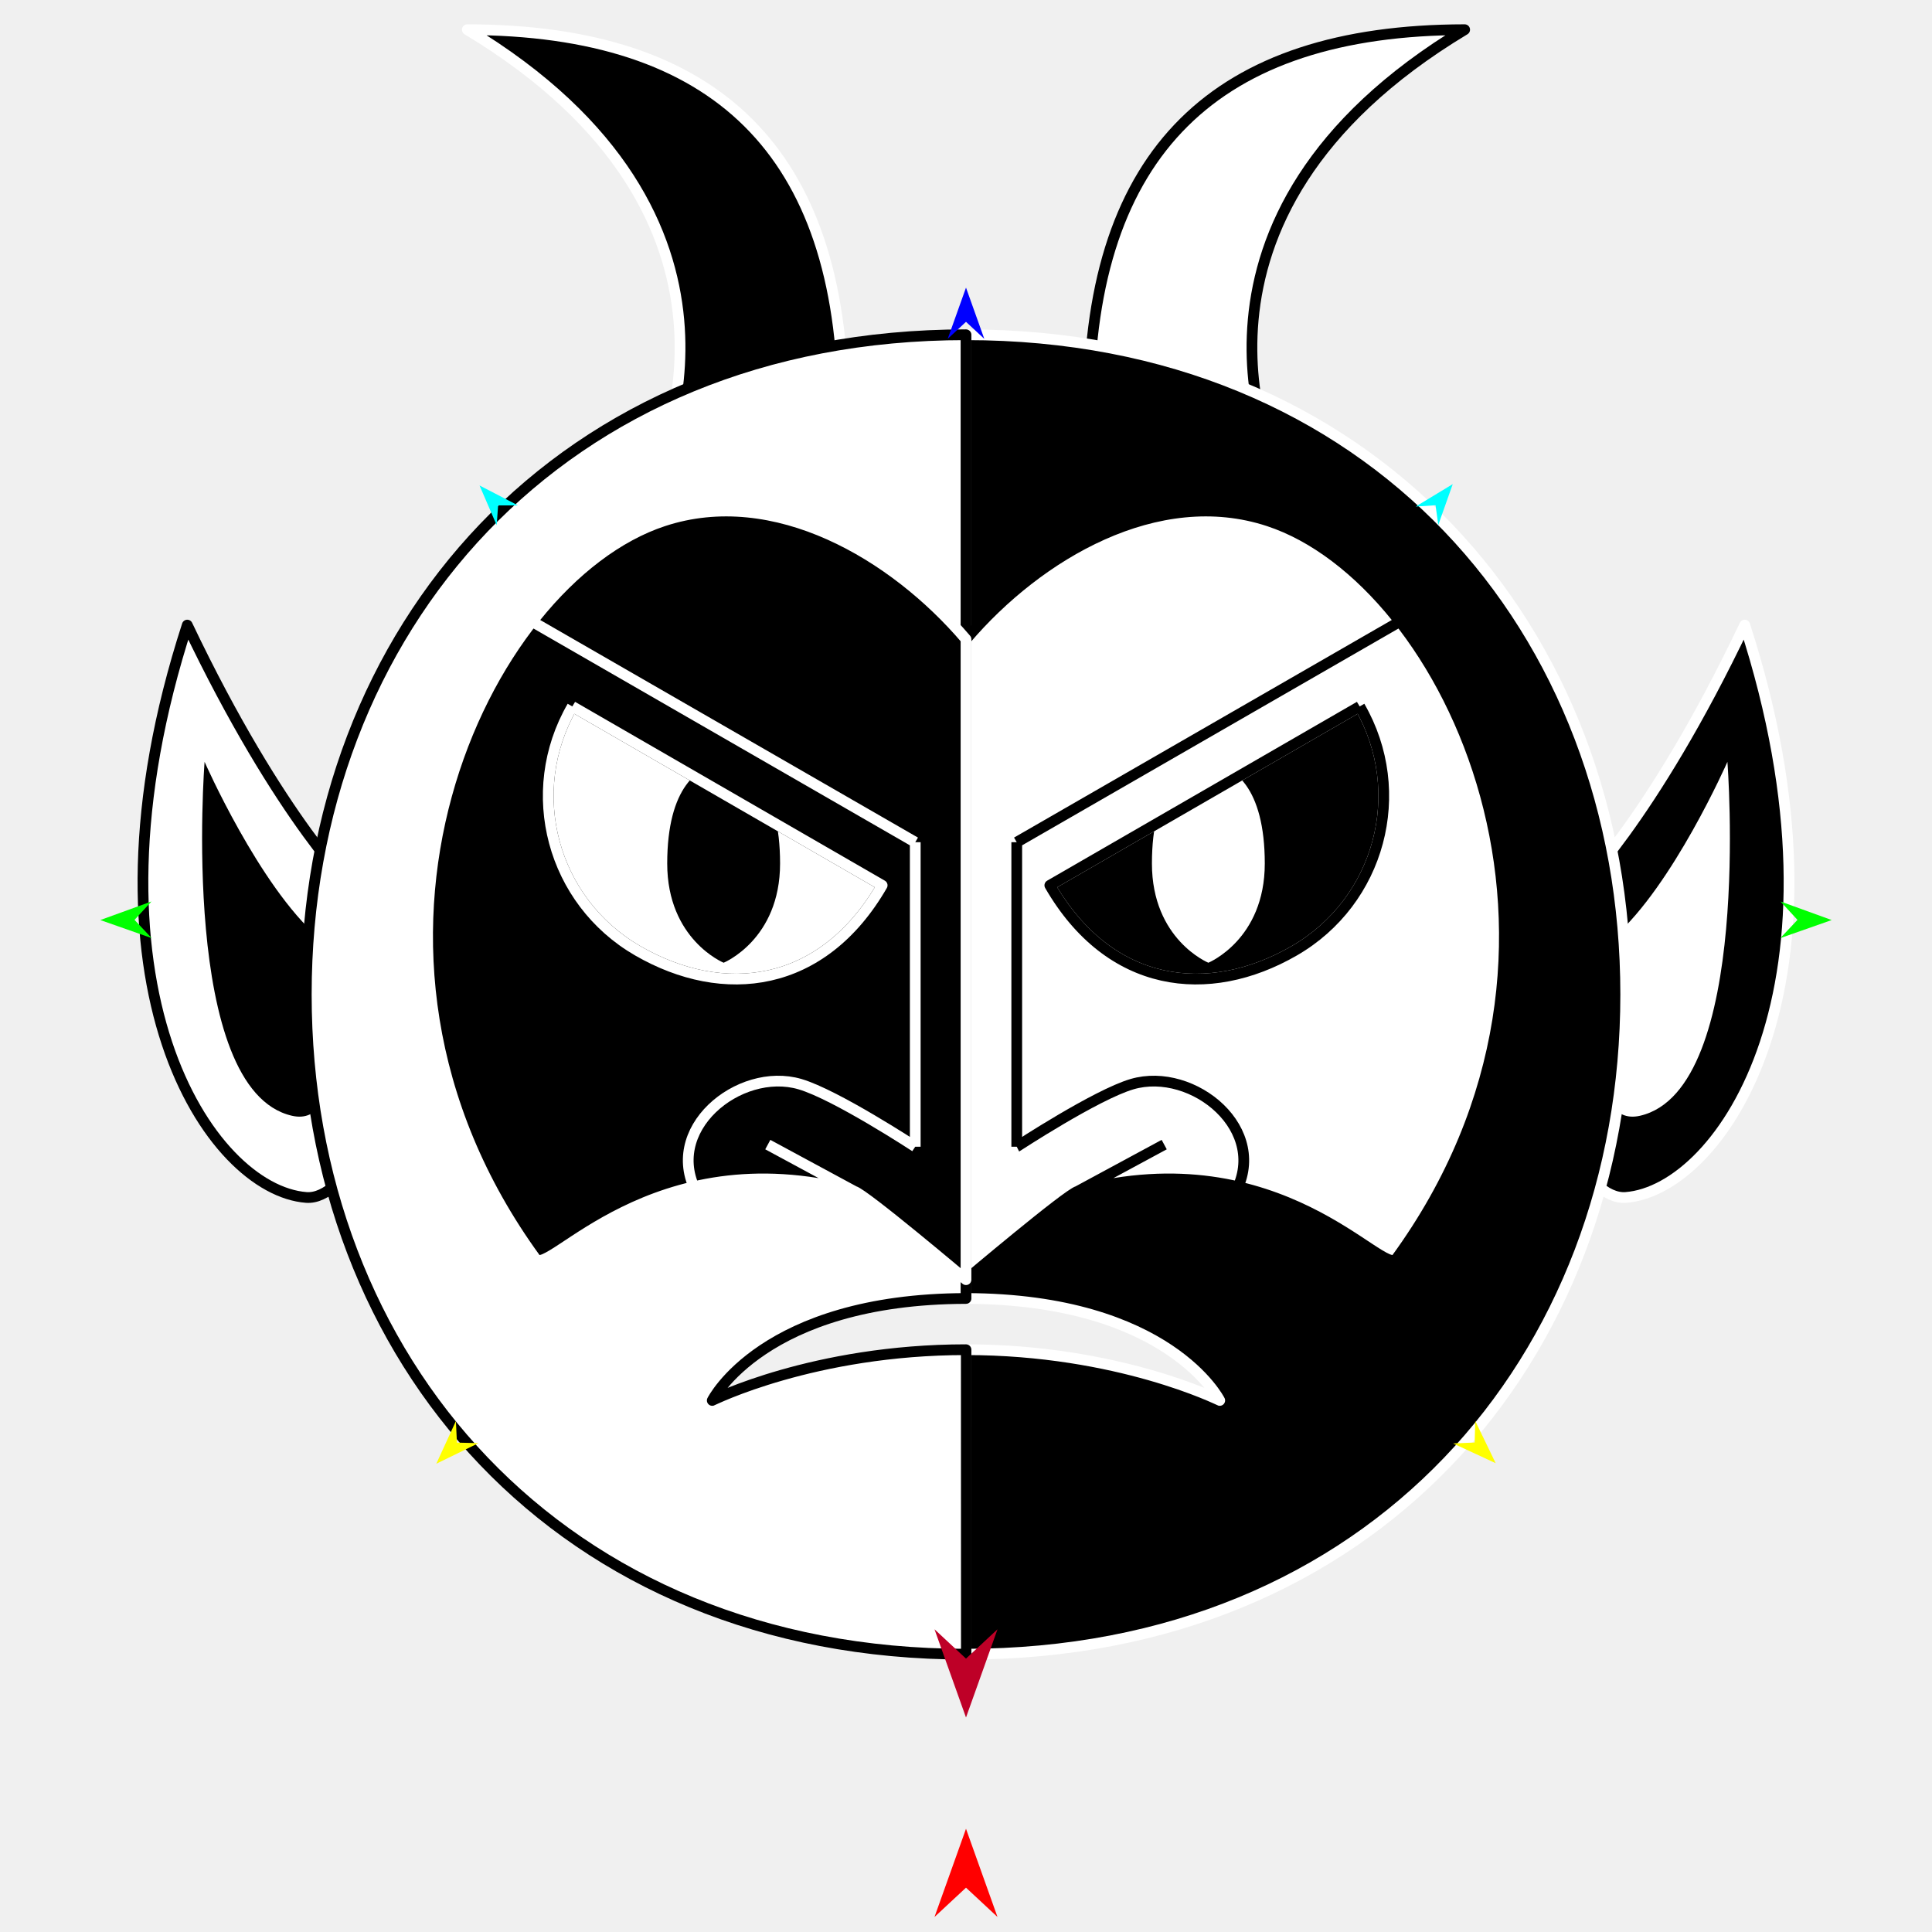
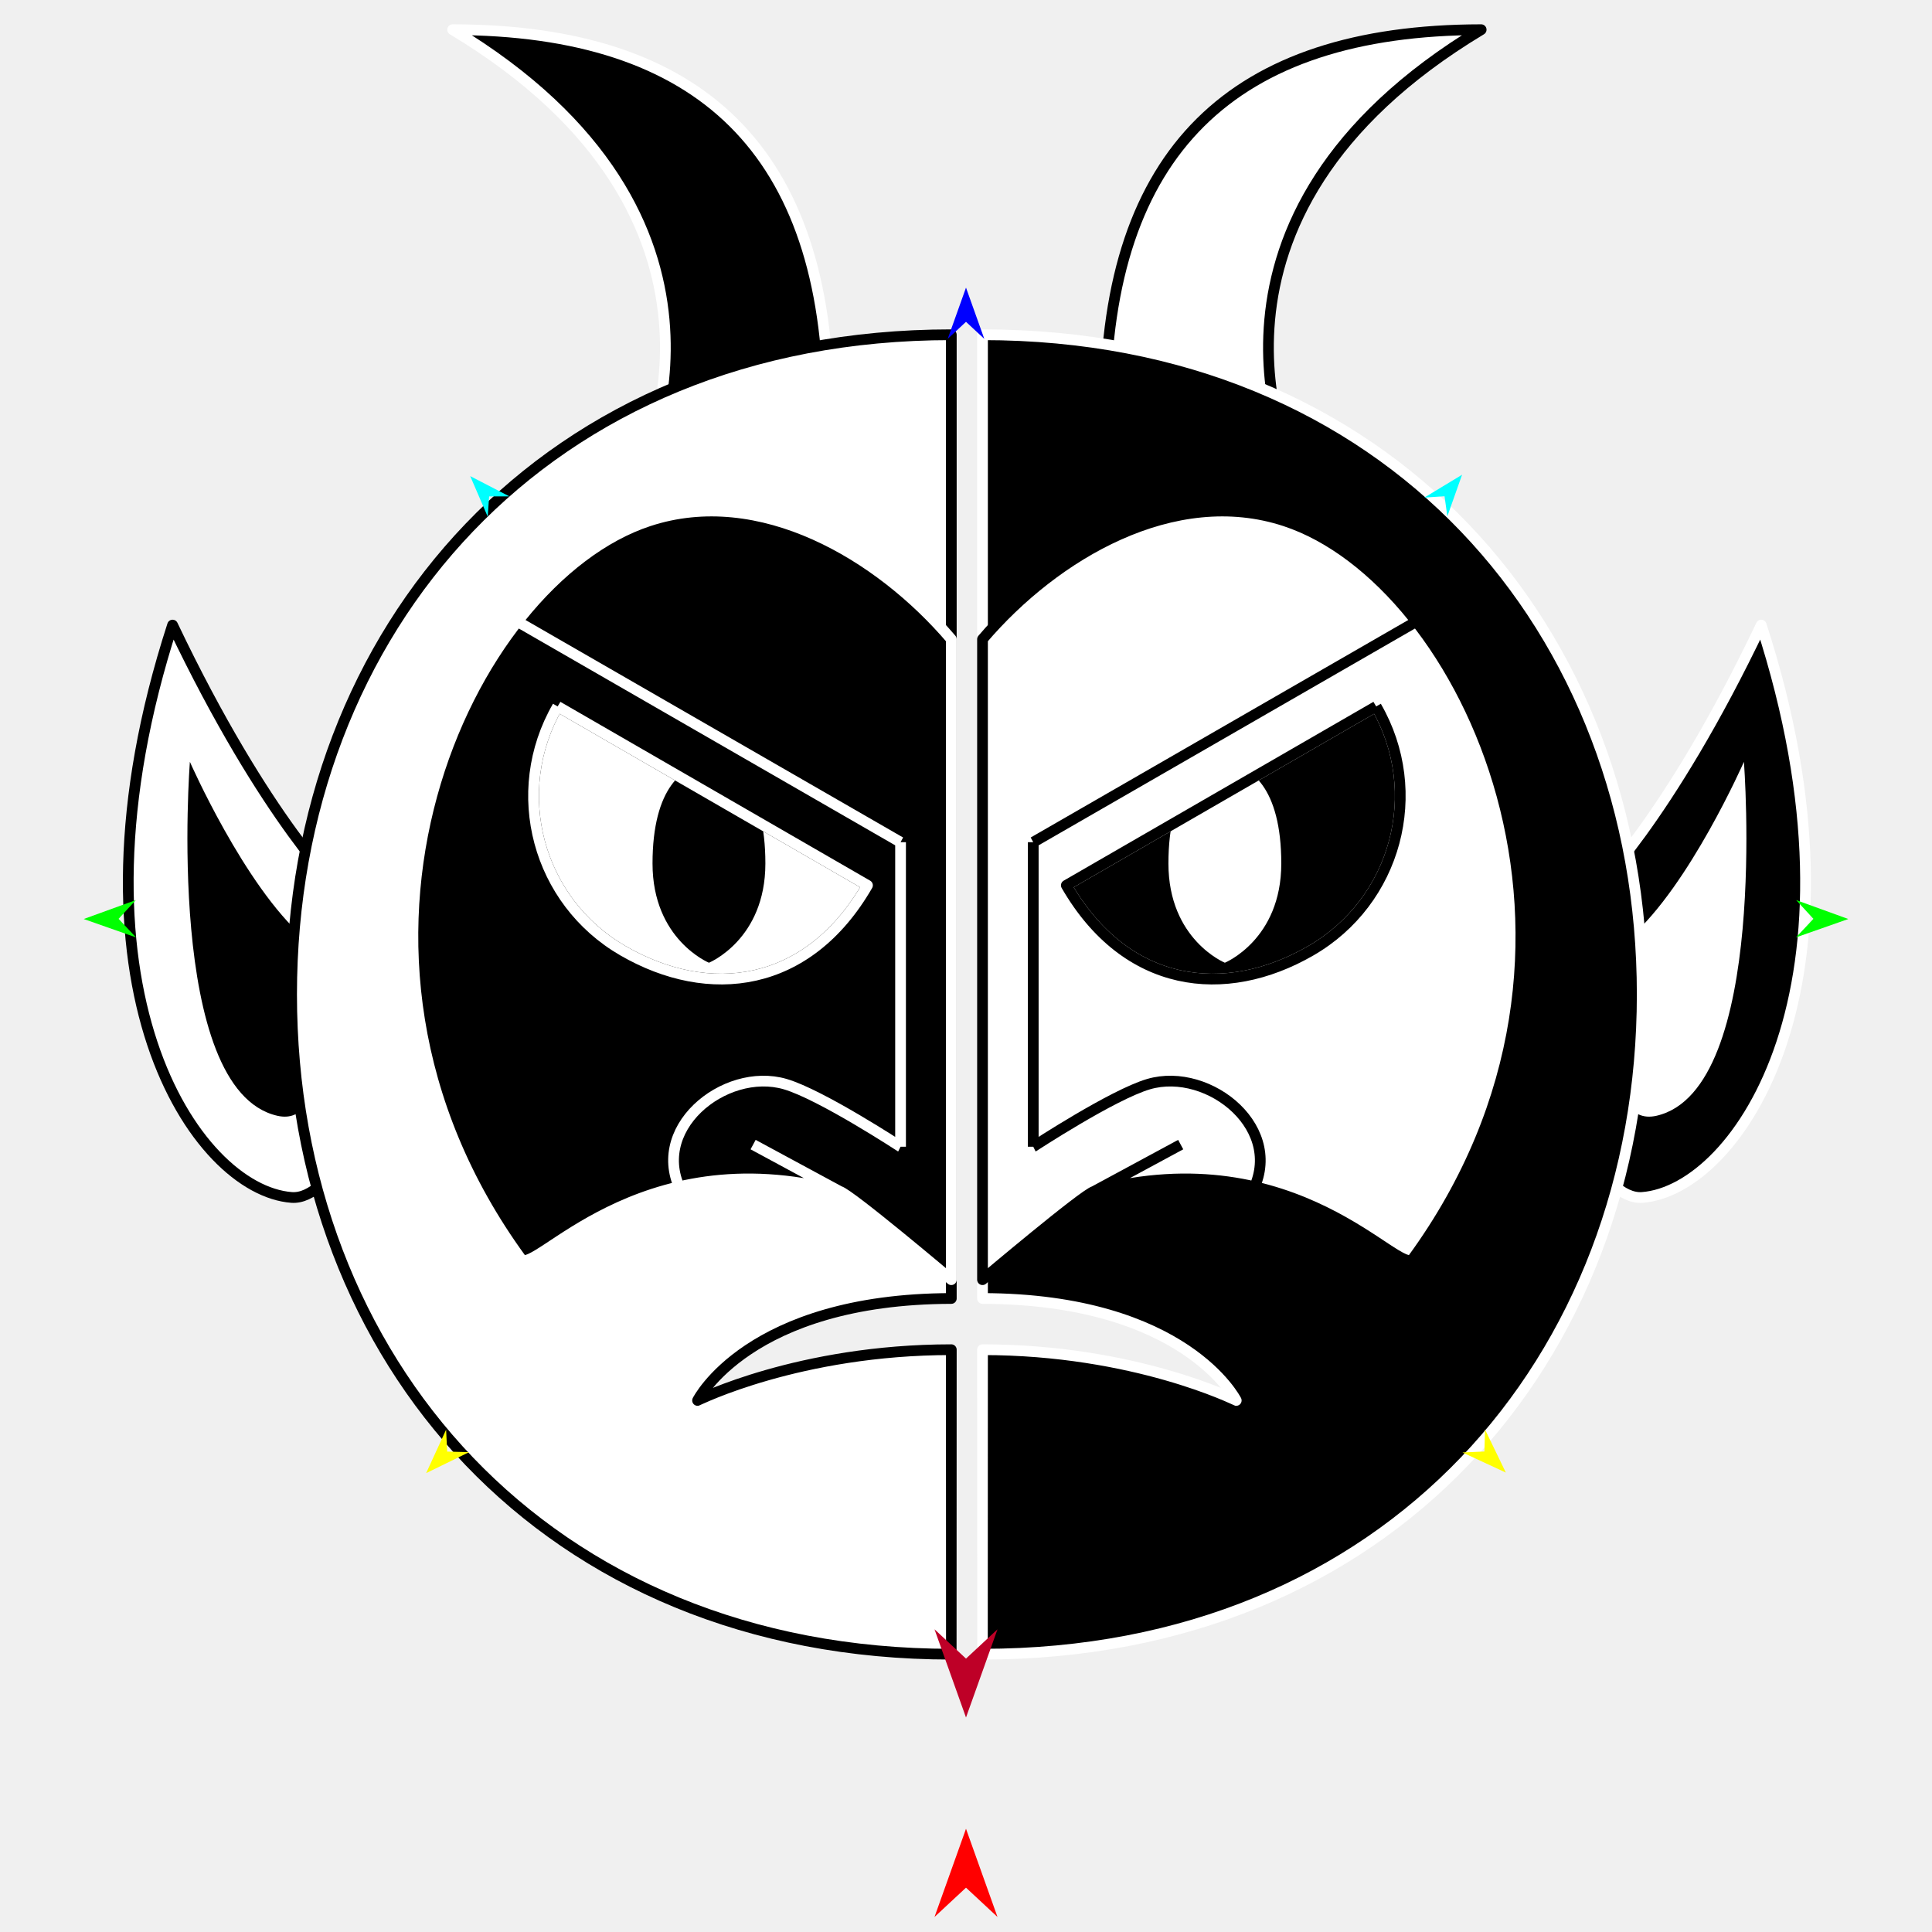
<svg xmlns="http://www.w3.org/2000/svg" version="1.1" id="Frame_0" width="720px" height="720px">
  <g id="devil_2">
    <g id="devil_half">
-       <path fill="#000000" fill-rule="evenodd" stroke="#ffffff" stroke-width="4" stroke-linejoin="round" d="M 586.944 332.784 C 586.951 332.774 615.240 306.401 650.210 232.950 C 693.642 366.970 641.713 443.546 605.856 446.257 C 591.008 447.379 574.238 413.779 575.012 387.816 C 575.830 360.369 586.943 332.790 586.944 332.784 Z" />
-       <path fill="#ffffff" fill-rule="evenodd" stroke="none" d="M 601.326 349.376 C 623.461 330.078 643.753 283.923 643.758 283.917 C 643.754 283.930 653.294 406.119 611.204 415.808 C 590.871 420.488 594.290 375.438 601.326 349.376 Z" />
-       <path fill="#000000" fill-rule="evenodd" stroke="none" d="M 506.712 263.269 C 525.162 295.225 514.267 335.888 482.311 354.338 C 450.354 372.788 413.464 368.427 391.241 329.936 C 391.241 329.936 506.701 263.276 506.712 263.269 Z" />
-       <path fill="#ffffff" fill-rule="evenodd" stroke="none" d="M 450.318 284.819 C 459.786 284.819 471.347 293.439 471.347 321.801 C 471.347 350.162 450.320 358.778 450.318 358.782 C 450.316 358.778 429.290 350.162 429.290 321.801 C 429.290 293.439 440.850 284.819 450.318 284.819 Z" />
-       <path fill="#ffffff" fill-rule="evenodd" stroke="#000000" stroke-width="4" stroke-linejoin="round" d="M 545.836 11.061 C 429.121 81.259 475.768 174.553 475.761 174.570 C 475.754 174.567 429.045 158.998 405.687 151.212 C 406.340 56.471 453.055 11.160 545.836 11.061 Z" />
-       <path fill="none" stroke="#000000" stroke-width="1" stroke-linecap="butt" stroke-linejoin="round" d="M 482.311 354.338 C 450.354 372.788 413.464 368.427 391.241 329.936 " />
-       <path fill="none" stroke="#000000" stroke-width="1" stroke-linecap="butt" stroke-linejoin="round" d="M 391.241 329.936 C 391.241 329.936 506.701 263.276 506.712 263.269 " />
-       <path fill="none" stroke="#000000" stroke-width="1" stroke-linecap="butt" stroke-linejoin="round" d="M 506.712 263.269 C 525.162 295.225 514.267 335.888 482.311 354.338 " />
-       <path fill="#000000" fill-rule="evenodd" stroke="#ffffff" stroke-width="4" stroke-linejoin="round" d="M 482.311 354.338 C 450.354 372.788 413.464 368.427 391.241 329.936 C 391.241 329.936 506.701 263.276 506.712 263.269 C 525.162 295.225 514.267 335.888 482.311 354.338 M 454.560 521.905 C 454.551 521.903 416.736 502.993 360.000 502.993 C 360.000 503.004 360.004 616.454 360.000 616.465 C 511.296 616.465 605.856 506.688 605.856 370.608 C 605.856 234.529 511.296 124.752 360.000 124.752 C 360.000 124.752 360.000 200.400 360.000 238.224 C 360.000 241.478 360.000 476.877 360.000 476.901 C 360.000 476.902 360.000 483.903 360.000 483.904 C 435.648 484.081 454.551 521.901 454.560 521.905 Z" />
-       <path fill="none" stroke="#ffffff" stroke-width="1" stroke-linecap="butt" stroke-linejoin="round" d="M 506.712 263.269 C 525.162 295.225 514.267 335.888 482.311 354.338 " />
-       <path fill="none" stroke="#ffffff" stroke-width="1" stroke-linecap="butt" stroke-linejoin="round" d="M 482.311 354.338 C 450.354 372.788 413.464 368.427 391.241 329.936 " />
-       <path fill="none" stroke="#ffffff" stroke-width="1" stroke-linecap="butt" stroke-linejoin="round" d="M 391.241 329.936 C 391.241 329.936 506.701 263.276 506.712 263.269 " />
-       <path fill="none" stroke="#ffffff" stroke-width="1" stroke-linecap="butt" stroke-linejoin="round" d="M 360.000 238.224 C 360.000 241.478 360.000 476.877 360.000 476.901 " />
-       <path fill="#ffffff" fill-rule="evenodd" stroke="none" d="M 506.712 263.269 C 525.162 295.225 514.267 335.888 482.311 354.338 C 450.354 372.788 413.464 368.427 391.241 329.936 C 391.241 329.936 506.701 263.276 506.712 263.269 M 472.780 194.160 C 431.279 180.497 386.917 206.649 360.000 238.224 C 360.000 241.478 360.000 476.877 360.000 476.901 C 360.004 476.898 397.803 444.972 401.674 443.946 C 476.996 423.978 515.431 475.921 520.388 469.119 C 605.150 352.793 539.925 216.265 472.780 194.160 Z" />
-       <path fill="none" stroke="#000000" stroke-width="4" stroke-linejoin="round" d="M 421.869 404.033 C 444.585 397.362 473.847 421.161 459.893 445.278 M 378.912 427.345 C 378.917 427.342 408.481 407.965 421.869 404.033 M 378.912 313.872 C 378.912 313.884 378.912 427.333 378.912 427.345 M 521.174 231.923 C 473.753 259.239 378.926 313.864 378.912 313.872 M 401.674 443.946 C 412.404 438.150 423.133 432.353 433.862 426.557 M 506.712 263.269 C 525.162 295.225 514.267 335.888 482.311 354.338 C 450.354 372.788 413.464 368.427 391.241 329.936 C 391.241 329.936 506.701 263.276 506.712 263.269 M 472.780 194.160 C 431.279 180.497 386.917 206.649 360.000 238.224 C 360.000 241.478 360.000 476.877 360.000 476.901 C 360.004 476.898 397.803 444.972 401.674 443.946 C 476.996 423.978 515.431 475.921 520.388 469.119 C 605.150 352.793 539.925 216.265 472.780 194.160 " />
+       <path fill="#000000" fill-rule="evenodd" stroke="#ffffff" stroke-width="4" stroke-linejoin="round" d="M 593.094 332.784 C 593.100 332.774 621.390 306.401 656.360 232.950 C 699.792 366.970 647.863 443.546 612.006 446.256 C 597.158 447.379 580.388 413.779 581.162 387.816 C 581.980 360.369 593.093 332.790 593.094 332.784 Z" />
+       <path fill="#ffffff" fill-rule="evenodd" stroke="none" d="M 607.476 349.376 C 629.610 330.078 649.903 283.923 649.907 283.917 C 649.904 283.930 659.444 406.119 617.353 415.808 C 597.021 420.488 600.439 375.438 607.476 349.376 Z" />
+       <path fill="#000000" fill-rule="evenodd" stroke="none" d="M 512.862 263.269 C 531.312 295.225 520.416 335.888 488.460 354.338 C 456.504 372.788 419.613 368.427 397.391 329.936 C 397.391 329.936 512.850 263.276 512.862 263.269 Z" />
+       <path fill="#ffffff" fill-rule="evenodd" stroke="none" d="M 456.468 284.819 C 465.936 284.819 477.497 293.439 477.497 321.801 C 477.497 350.162 456.470 358.778 456.468 358.782 C 456.466 358.778 435.439 350.162 435.439 321.801 C 435.439 293.439 447.000 284.819 456.468 284.819 Z" />
+       <path fill="#ffffff" fill-rule="evenodd" stroke="#000000" stroke-width="4" stroke-linejoin="round" d="M 551.985 11.061 C 435.271 81.258 481.918 174.553 481.911 174.570 C 481.904 174.567 435.194 158.997 411.836 151.212 C 412.490 56.471 459.205 11.160 551.985 11.061 Z" />
+       <path fill="none" stroke="#000000" stroke-width="1" stroke-linecap="butt" stroke-linejoin="round" d="M 488.460 354.338 C 456.504 372.788 419.613 368.427 397.391 329.936 " />
+       <path fill="none" stroke="#000000" stroke-width="1" stroke-linecap="butt" stroke-linejoin="round" d="M 397.391 329.936 C 397.391 329.936 512.850 263.276 512.862 263.269 " />
+       <path fill="none" stroke="#000000" stroke-width="1" stroke-linecap="butt" stroke-linejoin="round" d="M 512.862 263.269 C 531.312 295.225 520.416 335.888 488.460 354.338 " />
+       <path fill="#000000" fill-rule="evenodd" stroke="#ffffff" stroke-width="4" stroke-linejoin="round" d="M 488.460 354.338 C 456.504 372.788 419.613 368.427 397.391 329.936 C 397.391 329.936 512.850 263.276 512.862 263.269 C 531.312 295.225 520.416 335.888 488.460 354.338 M 460.710 521.905 C 460.700 521.903 422.886 502.993 366.150 502.993 C 366.150 503.004 366.153 616.454 366.150 616.465 C 517.446 616.465 612.006 506.688 612.006 370.608 C 612.006 234.528 517.446 124.752 366.150 124.752 C 366.150 124.752 366.150 200.400 366.150 238.224 C 366.150 241.478 366.150 476.877 366.150 476.901 C 366.150 476.902 366.150 483.903 366.150 483.904 C 441.798 484.081 460.700 521.901 460.710 521.905 Z" />
+       <path fill="none" stroke="#ffffff" stroke-width="1" stroke-linecap="butt" stroke-linejoin="round" d="M 512.862 263.269 C 531.312 295.225 520.416 335.888 488.460 354.338 " />
+       <path fill="none" stroke="#ffffff" stroke-width="1" stroke-linecap="butt" stroke-linejoin="round" d="M 488.460 354.338 C 456.504 372.788 419.613 368.427 397.391 329.936 " />
+       <path fill="none" stroke="#ffffff" stroke-width="1" stroke-linecap="butt" stroke-linejoin="round" d="M 397.391 329.936 C 397.391 329.936 512.850 263.276 512.862 263.269 " />
+       <path fill="none" stroke="#ffffff" stroke-width="1" stroke-linecap="butt" stroke-linejoin="round" d="M 366.150 238.224 C 366.150 241.478 366.150 476.877 366.150 476.901 " />
+       <path fill="#ffffff" fill-rule="evenodd" stroke="none" d="M 512.862 263.269 C 531.312 295.225 520.416 335.888 488.460 354.338 C 456.504 372.788 419.613 368.427 397.391 329.936 C 397.391 329.936 512.850 263.276 512.862 263.269 M 478.930 194.160 C 437.428 180.497 393.066 206.649 366.150 238.224 C 366.150 241.478 366.150 476.877 366.150 476.901 C 366.154 476.898 403.953 444.972 407.824 443.946 C 483.146 423.978 521.581 475.921 526.537 469.118 C 611.299 352.793 546.075 216.265 478.930 194.160 Z" />
+       <path fill="none" stroke="#000000" stroke-width="4" stroke-linejoin="round" d="M 428.019 404.033 C 450.734 397.362 479.996 421.161 466.042 445.278 M 385.062 427.345 C 385.066 427.342 414.631 407.965 428.019 404.033 M 385.062 313.872 C 385.062 313.883 385.062 427.333 385.062 427.345 M 527.323 231.923 C 479.903 259.239 385.076 313.864 385.062 313.872 M 407.824 443.946 C 418.553 438.150 429.282 432.353 440.011 426.557 M 512.862 263.269 C 531.312 295.225 520.416 335.888 488.460 354.338 C 456.504 372.788 419.613 368.427 397.391 329.936 C 397.391 329.936 512.850 263.276 512.862 263.269 M 478.930 194.160 C 437.428 180.497 393.066 206.649 366.150 238.224 C 366.150 241.478 366.150 476.877 366.150 476.901 C 366.154 476.898 403.953 444.972 407.824 443.946 C 483.146 423.978 521.581 475.921 526.537 469.118 C 611.299 352.793 546.075 216.265 478.930 194.160 " />
    </g>
    <g id="devil_2">
-       <path fill="#ffffff" fill-rule="evenodd" stroke="#000000" stroke-width="4" stroke-linejoin="round" d="M 133.056 332.784 C 133.049 332.774 104.760 306.401 69.790 232.950 C 26.358 366.970 78.287 443.546 114.144 446.257 C 128.992 447.379 145.762 413.779 144.988 387.816 C 144.170 360.369 133.057 332.790 133.056 332.784 Z" />
-       <path fill="#000000" fill-rule="evenodd" stroke="none" d="M 118.674 349.376 C 96.539 330.078 76.247 283.923 76.242 283.917 C 76.246 283.930 66.706 406.119 108.796 415.808 C 129.129 420.488 125.710 375.438 118.674 349.376 Z" />
-       <path fill="#ffffff" fill-rule="evenodd" stroke="none" d="M 213.288 263.269 C 194.838 295.225 205.733 335.888 237.689 354.338 C 269.646 372.788 306.536 368.427 328.759 329.936 C 328.759 329.936 213.299 263.276 213.288 263.269 Z" />
-       <path fill="#000000" fill-rule="evenodd" stroke="none" d="M 269.682 284.819 C 260.214 284.819 248.653 293.439 248.653 321.801 C 248.653 350.162 269.680 358.778 269.682 358.782 C 269.684 358.778 290.710 350.162 290.710 321.801 C 290.710 293.439 279.149 284.819 269.682 284.819 Z" />
-       <path fill="#000000" fill-rule="evenodd" stroke="#ffffff" stroke-width="4" stroke-linejoin="round" d="M 174.164 11.061 C 290.879 81.259 244.232 174.553 244.239 174.570 C 244.246 174.567 290.955 158.998 314.313 151.212 C 313.660 56.471 266.945 11.160 174.164 11.061 Z" />
-       <path fill="none" stroke="#ffffff" stroke-width="1" stroke-linecap="butt" stroke-linejoin="round" d="M 237.689 354.338 C 269.646 372.788 306.536 368.427 328.759 329.936 " />
-       <path fill="none" stroke="#ffffff" stroke-width="1" stroke-linecap="butt" stroke-linejoin="round" d="M 328.759 329.936 C 328.759 329.936 213.299 263.276 213.288 263.269 " />
-       <path fill="none" stroke="#ffffff" stroke-width="1" stroke-linecap="butt" stroke-linejoin="round" d="M 213.288 263.269 C 194.838 295.225 205.733 335.888 237.689 354.338 " />
-       <path fill="#ffffff" fill-rule="evenodd" stroke="#000000" stroke-width="4" stroke-linejoin="round" d="M 237.689 354.338 C 269.646 372.788 306.536 368.427 328.759 329.936 C 328.759 329.936 213.299 263.276 213.288 263.269 C 194.838 295.225 205.733 335.888 237.689 354.338 M 265.440 521.905 C 265.449 521.903 303.264 502.993 360.000 502.993 C 360.000 503.004 359.996 616.454 360.000 616.465 C 208.704 616.465 114.144 506.688 114.144 370.608 C 114.144 234.529 208.704 124.752 360.000 124.752 C 360.000 124.752 360.000 200.400 360.000 238.224 C 360.000 241.478 360.000 476.877 360.000 476.901 C 360.000 476.902 360.000 483.903 360.000 483.904 C 284.352 484.081 265.449 521.901 265.440 521.905 Z" />
-       <path fill="none" stroke="#000000" stroke-width="1" stroke-linecap="butt" stroke-linejoin="round" d="M 213.288 263.269 C 194.838 295.225 205.733 335.888 237.689 354.338 " />
-       <path fill="none" stroke="#000000" stroke-width="1" stroke-linecap="butt" stroke-linejoin="round" d="M 237.689 354.338 C 269.646 372.788 306.536 368.427 328.759 329.936 " />
-       <path fill="none" stroke="#000000" stroke-width="1" stroke-linecap="butt" stroke-linejoin="round" d="M 328.759 329.936 C 328.759 329.936 213.299 263.276 213.288 263.269 " />
-       <path fill="none" stroke="#000000" stroke-width="1" stroke-linecap="butt" stroke-linejoin="round" d="M 360.000 238.224 C 360.000 241.478 360.000 476.877 360.000 476.901 " />
-       <path fill="#000000" fill-rule="evenodd" stroke="none" d="M 213.288 263.269 C 194.838 295.225 205.733 335.888 237.689 354.338 C 269.646 372.788 306.536 368.427 328.759 329.936 C 328.759 329.936 213.299 263.276 213.288 263.269 M 247.220 194.160 C 288.721 180.497 333.083 206.649 360.000 238.224 C 360.000 241.478 360.000 476.877 360.000 476.901 C 359.996 476.898 322.197 444.972 318.326 443.946 C 243.004 423.978 204.569 475.921 199.612 469.119 C 114.851 352.793 180.075 216.265 247.220 194.160 Z" />
-       <path fill="none" stroke="#ffffff" stroke-width="4" stroke-linejoin="round" d="M 298.131 404.033 C 275.415 397.362 246.153 421.161 260.107 445.278 M 341.088 427.345 C 341.084 427.342 311.519 407.965 298.131 404.033 M 341.088 313.872 C 341.088 313.884 341.088 427.333 341.088 427.345 M 198.826 231.923 C 246.247 259.239 341.074 313.864 341.088 313.872 M 318.326 443.946 C 307.596 438.150 296.867 432.353 286.138 426.557 M 213.288 263.269 C 194.838 295.225 205.733 335.888 237.689 354.338 C 269.646 372.788 306.536 368.427 328.759 329.936 C 328.759 329.936 213.299 263.276 213.288 263.269 M 247.220 194.160 C 288.721 180.497 333.083 206.649 360.000 238.224 C 360.000 241.478 360.000 476.877 360.000 476.901 C 359.996 476.898 322.197 444.972 318.326 443.946 C 243.004 423.978 204.569 475.921 199.612 469.119 C 114.851 352.793 180.075 216.265 247.220 194.160 " />
+       <path fill="#ffffff" fill-rule="evenodd" stroke="#000000" stroke-width="4" stroke-linejoin="round" d="M 127.580 332.784 C 127.574 332.774 99.284 306.401 64.314 232.950 C 20.882 366.970 72.811 443.546 108.668 446.256 C 123.516 447.379 140.286 413.779 139.512 387.816 C 138.694 360.369 127.581 332.790 127.580 332.784 Z" />
+       <path fill="#000000" fill-rule="evenodd" stroke="none" d="M 113.198 349.376 C 91.064 330.078 70.771 283.923 70.767 283.917 C 70.770 283.930 61.230 406.119 103.321 415.808 C 123.653 420.488 120.235 375.438 113.198 349.376 Z" />
+       <path fill="#ffffff" fill-rule="evenodd" stroke="none" d="M 207.812 263.269 C 189.362 295.225 200.258 335.888 232.214 354.338 C 264.170 372.788 301.061 368.427 323.283 329.936 C 323.283 329.936 207.824 263.276 207.812 263.269 Z" />
+       <path fill="#000000" fill-rule="evenodd" stroke="none" d="M 264.206 284.819 C 254.738 284.819 243.177 293.439 243.177 321.801 C 243.177 350.162 264.204 358.778 264.206 358.782 C 264.208 358.778 285.235 350.162 285.235 321.801 C 285.235 293.439 273.674 284.819 264.206 284.819 Z" />
+       <path fill="#000000" fill-rule="evenodd" stroke="#ffffff" stroke-width="4" stroke-linejoin="round" d="M 168.689 11.061 C 285.403 81.258 238.756 174.553 238.763 174.570 C 238.770 174.567 285.480 158.997 308.838 151.212 C 308.184 56.471 261.469 11.160 168.689 11.061 Z" />
+       <path fill="none" stroke="#ffffff" stroke-width="1" stroke-linecap="butt" stroke-linejoin="round" d="M 232.214 354.338 C 264.170 372.788 301.061 368.427 323.283 329.936 " />
+       <path fill="none" stroke="#ffffff" stroke-width="1" stroke-linecap="butt" stroke-linejoin="round" d="M 323.283 329.936 C 323.283 329.936 207.824 263.276 207.812 263.269 " />
+       <path fill="none" stroke="#ffffff" stroke-width="1" stroke-linecap="butt" stroke-linejoin="round" d="M 207.812 263.269 C 189.362 295.225 200.258 335.888 232.214 354.338 " />
+       <path fill="#ffffff" fill-rule="evenodd" stroke="#000000" stroke-width="4" stroke-linejoin="round" d="M 232.214 354.338 C 264.170 372.788 301.061 368.427 323.283 329.936 C 323.283 329.936 207.824 263.276 207.812 263.269 C 189.362 295.225 200.258 335.888 232.214 354.338 M 259.964 521.905 C 259.974 521.903 297.788 502.993 354.524 502.993 C 354.524 503.004 354.521 616.454 354.524 616.465 C 203.228 616.465 108.668 506.688 108.668 370.608 C 108.668 234.528 203.228 124.752 354.524 124.752 C 354.524 124.752 354.524 200.400 354.524 238.224 C 354.524 241.478 354.524 476.877 354.524 476.901 C 354.524 476.902 354.524 483.903 354.524 483.904 C 278.876 484.081 259.974 521.901 259.964 521.905 Z" />
+       <path fill="none" stroke="#000000" stroke-width="1" stroke-linecap="butt" stroke-linejoin="round" d="M 207.812 263.269 C 189.362 295.225 200.258 335.888 232.214 354.338 " />
+       <path fill="none" stroke="#000000" stroke-width="1" stroke-linecap="butt" stroke-linejoin="round" d="M 232.214 354.338 C 264.170 372.788 301.061 368.427 323.283 329.936 " />
+       <path fill="none" stroke="#000000" stroke-width="1" stroke-linecap="butt" stroke-linejoin="round" d="M 323.283 329.936 C 323.283 329.936 207.824 263.276 207.812 263.269 " />
+       <path fill="none" stroke="#000000" stroke-width="1" stroke-linecap="butt" stroke-linejoin="round" d="M 354.524 238.224 C 354.524 241.478 354.524 476.877 354.524 476.901 " />
+       <path fill="#000000" fill-rule="evenodd" stroke="none" d="M 207.812 263.269 C 189.362 295.225 200.258 335.888 232.214 354.338 C 264.170 372.788 301.061 368.427 323.283 329.936 C 323.283 329.936 207.824 263.276 207.812 263.269 M 241.744 194.160 C 283.246 180.497 327.608 206.649 354.524 238.224 C 354.524 241.478 354.524 476.877 354.524 476.901 C 354.520 476.898 316.721 444.972 312.850 443.946 C 237.528 423.978 199.093 475.921 194.137 469.118 C 109.375 352.793 174.599 216.265 241.744 194.160 Z" />
+       <path fill="none" stroke="#ffffff" stroke-width="4" stroke-linejoin="round" d="M 292.655 404.033 C 269.940 397.362 240.678 421.161 254.632 445.278 M 335.612 427.345 C 335.608 427.342 306.043 407.965 292.655 404.033 M 335.612 313.872 C 335.612 313.883 335.612 427.333 335.612 427.345 M 193.351 231.923 C 240.771 259.239 335.598 313.864 335.612 313.872 M 312.850 443.946 C 302.121 438.150 291.392 432.353 280.663 426.557 M 207.812 263.269 C 189.362 295.225 200.258 335.888 232.214 354.338 C 264.170 372.788 301.061 368.427 323.283 329.936 C 323.283 329.936 207.824 263.276 207.812 263.269 M 241.744 194.160 C 283.246 180.497 327.608 206.649 354.524 238.224 C 354.524 241.478 354.524 476.877 354.524 476.901 C 354.520 476.898 316.721 444.972 312.850 443.946 C 237.528 423.978 199.093 475.921 194.137 469.118 C 109.375 352.793 174.599 216.265 241.744 194.160 " />
    </g>
    <g id="specs_2">
      <path fill="#ff0000" fill-rule="evenodd" stroke="none" d="M 360.000 681.526 C 360.001 681.529 371.741 714.401 371.742 714.404 C 371.741 714.403 360.001 703.480 360.000 703.479 C 359.999 703.480 348.259 714.403 348.258 714.404 C 348.259 714.401 359.999 681.529 360.000 681.526 Z" />
-       <path fill="#0000ff" fill-rule="evenodd" stroke="none" d="M 360.000 107.186 C 360.001 107.188 366.820 126.282 366.821 126.284 C 366.820 126.284 360.001 119.939 360.000 119.938 C 359.999 119.939 353.180 126.284 353.179 126.284 C 353.180 126.282 359.999 107.188 360.000 107.186 Z" />
-       <path fill="#00ff00" fill-rule="evenodd" stroke="none" d="M 37.382 342.874 C 37.384 342.873 56.444 335.957 56.445 335.956 C 56.445 335.957 50.134 342.809 50.134 342.810 C 50.134 342.810 56.514 349.597 56.514 349.598 C 56.512 349.597 37.384 342.875 37.382 342.874 Z" />
-       <path fill="#ffff00" fill-rule="evenodd" stroke="none" d="M 162.596 545.491 C 162.597 545.489 169.897 529.595 169.898 529.593 C 169.898 529.594 170.282 537.620 170.282 537.621 C 170.283 537.621 178.316 537.815 178.316 537.815 C 178.315 537.816 162.598 545.490 162.596 545.491 Z" />
-       <path fill="#ffff00" fill-rule="evenodd" stroke="none" d="M 557.404 545.296 C 557.403 545.294 549.786 529.549 549.785 529.548 C 549.785 529.549 549.562 537.581 549.562 537.582 C 549.561 537.582 541.533 537.938 541.532 537.938 C 541.534 537.938 557.402 545.295 557.404 545.296 Z" />
-       <path fill="#00ff00" fill-rule="evenodd" stroke="none" d="M 682.618 342.874 C 682.616 342.873 663.556 335.957 663.555 335.956 C 663.555 335.957 669.866 342.809 669.866 342.810 C 669.866 342.810 663.486 349.597 663.486 349.598 C 663.488 349.597 682.616 342.875 682.618 342.874 Z" />
-       <path fill="#00ffff" fill-rule="evenodd" stroke="none" d="M 541.393 180.420 C 541.392 180.421 536.006 195.630 536.006 195.631 C 536.006 195.630 534.986 188.289 534.986 188.288 C 534.985 188.288 527.589 188.777 527.588 188.777 C 527.590 188.776 541.391 180.421 541.393 180.420 Z" />
-       <path fill="#00ffff" fill-rule="evenodd" stroke="none" d="M 178.713 180.924 C 178.713 180.925 185.102 195.741 185.102 195.742 C 185.102 195.741 185.630 188.348 185.630 188.348 C 185.631 188.348 193.043 188.342 193.043 188.342 C 193.042 188.341 178.714 180.925 178.713 180.924 Z" />
-       <path fill="#be0027" fill-rule="evenodd" stroke="none" d="M 360.000 640.065 C 360.001 640.062 371.741 607.190 371.742 607.187 C 371.741 607.188 360.001 618.111 360.000 618.112 C 359.999 618.111 348.259 607.188 348.258 607.187 C 348.259 607.190 359.999 640.062 360.000 640.065 Z" />
+       <path fill="#0000ff" fill-rule="evenodd" stroke="none" d="M 360.000 107.186 C 360.001 107.188 366.820 126.282 366.821 126.284 C 366.820 126.283 360.001 119.939 360.000 119.938 C 359.999 119.939 353.180 126.283 353.179 126.284 C 353.180 126.282 359.999 107.188 360.000 107.186 Z" />
+       <path fill="#00ff00" fill-rule="evenodd" stroke="none" d="M 31.195 342.489 C 31.197 342.488 50.622 335.439 50.624 335.439 C 50.623 335.439 44.192 342.423 44.191 342.423 C 44.192 342.424 50.693 349.341 50.694 349.342 C 50.692 349.341 31.197 342.490 31.195 342.489 Z" />
+       <path fill="#ffff00" fill-rule="evenodd" stroke="none" d="M 158.810 548.991 C 158.811 548.990 166.251 532.790 166.252 532.789 C 166.252 532.789 166.644 540.970 166.644 540.970 C 166.644 540.970 174.831 541.169 174.832 541.169 C 174.830 541.170 158.812 548.990 158.810 548.991 Z" />
+       <path fill="#ffff00" fill-rule="evenodd" stroke="none" d="M 561.190 548.793 C 561.189 548.791 553.425 532.744 553.425 532.742 C 553.425 532.743 553.197 540.930 553.197 540.931 C 553.196 540.931 545.015 541.293 545.014 541.293 C 545.015 541.294 561.188 548.792 561.190 548.793 Z" />
+       <path fill="#00ff00" fill-rule="evenodd" stroke="none" d="M 688.805 342.489 C 688.803 342.488 669.378 335.439 669.376 335.439 C 669.377 335.439 675.808 342.423 675.809 342.423 C 675.808 342.424 669.307 349.341 669.306 349.342 C 669.308 349.341 688.803 342.490 688.805 342.489 Z" />
+       <path fill="#00ffff" fill-rule="evenodd" stroke="none" d="M 544.871 176.919 C 544.871 176.921 539.382 192.421 539.381 192.422 C 539.381 192.421 538.341 184.939 538.341 184.938 C 538.341 184.939 530.803 185.436 530.802 185.436 C 530.804 185.435 544.870 176.920 544.871 176.919 Z" />
+       <path fill="#00ffff" fill-rule="evenodd" stroke="none" d="M 175.236 177.433 C 175.237 177.434 181.747 192.534 181.748 192.535 C 181.748 192.535 182.286 185.000 182.286 184.999 C 182.287 184.999 189.841 184.993 189.842 184.993 C 189.840 184.992 175.238 177.434 175.236 177.433 Z" />
+       <path fill="#be0027" fill-rule="evenodd" stroke="none" d="M 360.000 640.066 C 360.001 640.062 371.741 607.190 371.742 607.187 C 371.741 607.188 360.001 618.111 360.000 618.112 C 359.999 618.111 348.259 607.188 348.258 607.187 C 348.259 607.190 359.999 640.062 360.000 640.066 Z" />
    </g>
  </g>
</svg>
